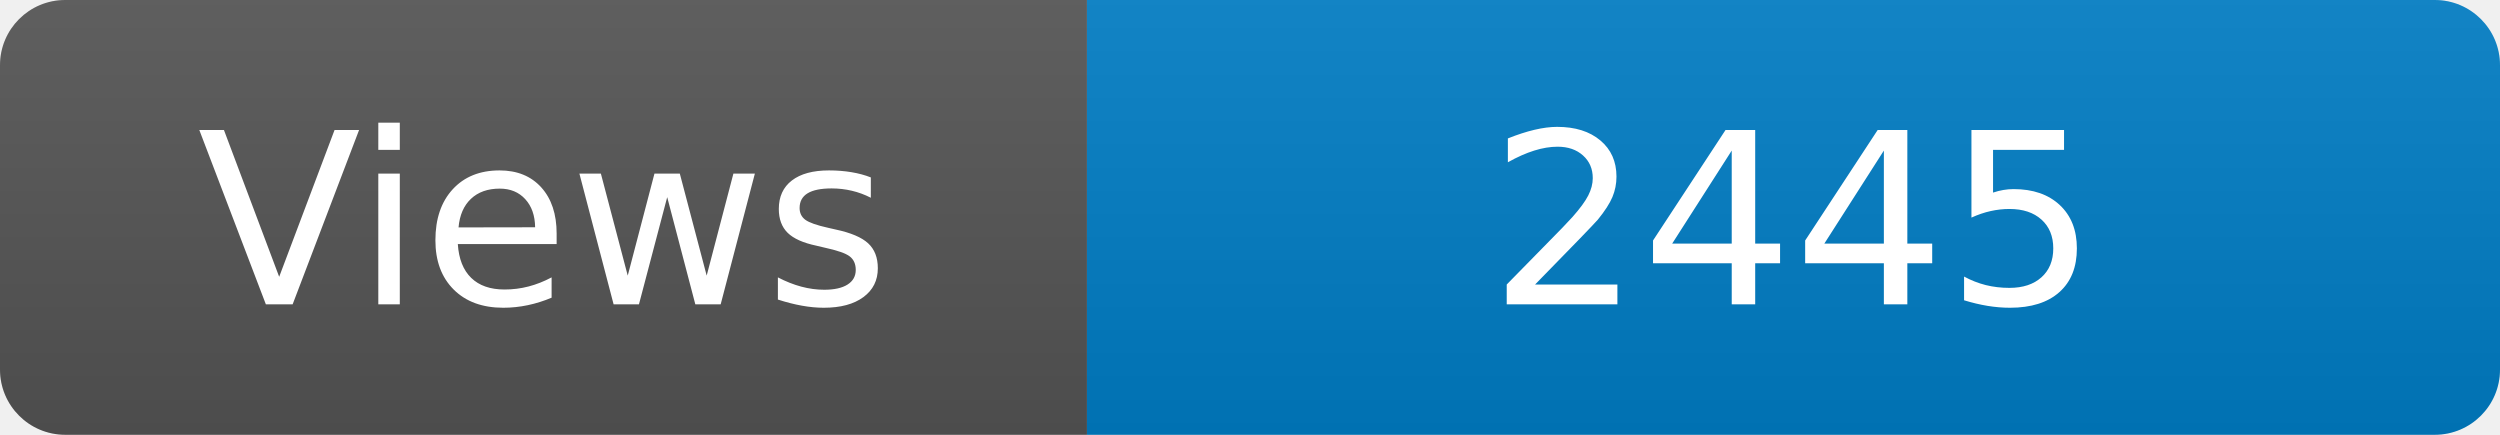
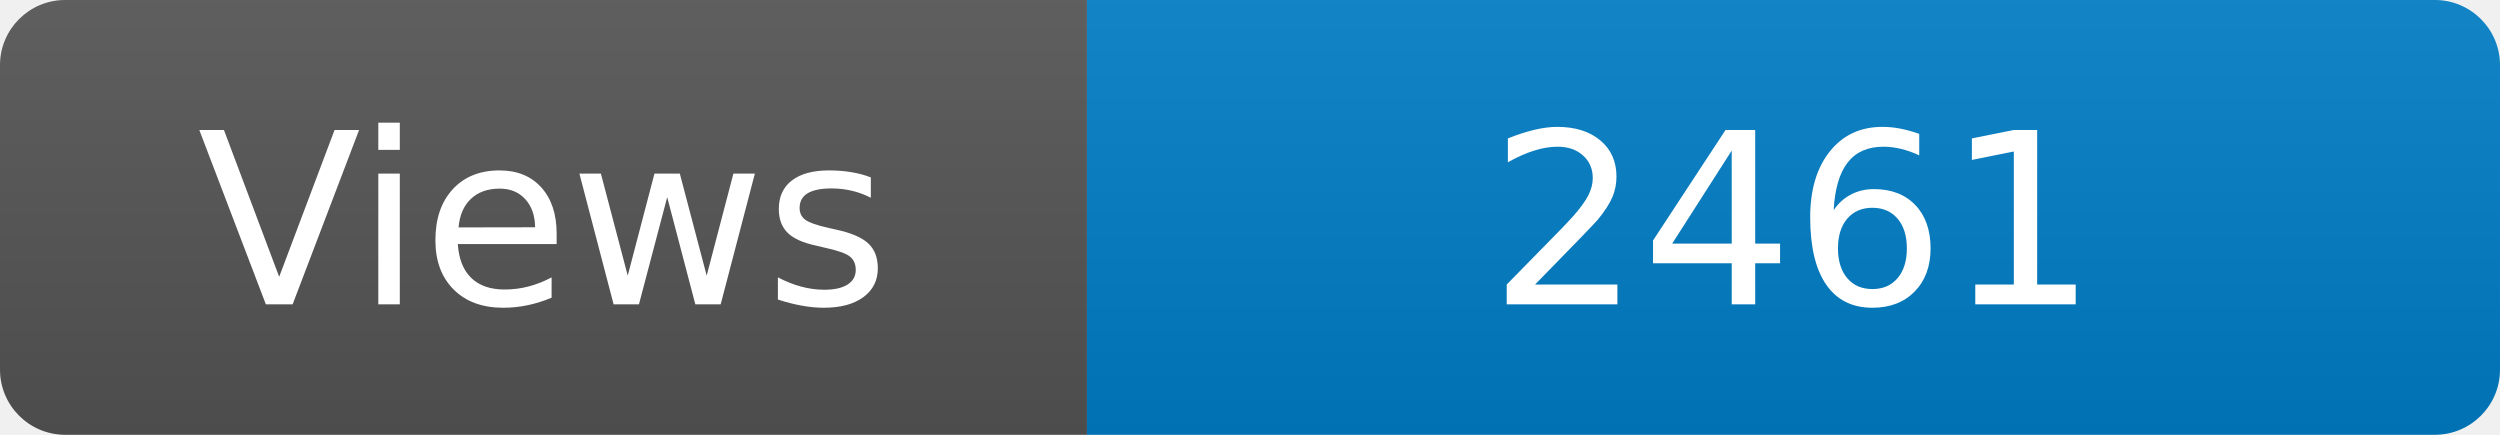
<svg xmlns="http://www.w3.org/2000/svg" width="115" height="20" role="img" aria-label="Maintained?: yes">
  <linearGradient id="s" x2="0" y2="100%">
    <stop offset="0" stop-color="#bbb" stop-opacity=".1" />
    <stop offset="1" stop-opacity=".1" />
  </linearGradient>
  <clipPath id="r">
    <rect width="115" height="20" rx="3" fill="#fff" />
  </clipPath>
  <g clip-path="url(#r)">
    <rect width="50" height="20" fill="#555" />
    <rect x="50" width="160" height="20" fill="#007ec6" />
    <rect width="115" height="20" fill="url(#s)" />
  </g>
  <g fill="#fff" text-anchor="middle" font-family="Verdana,Geneva,DejaVu Sans,sans-serif" font-size="110">
    <text x="250" y="140" transform="scale(.1)" fill="#fff">Views</text>
-     <text x="825" y="140" transform="scale(.1)" fill="#fff">2445</text>
+     <text x="825" y="140" transform="scale(.1)" fill="#fff">2461</text>
  </g>
</svg>
